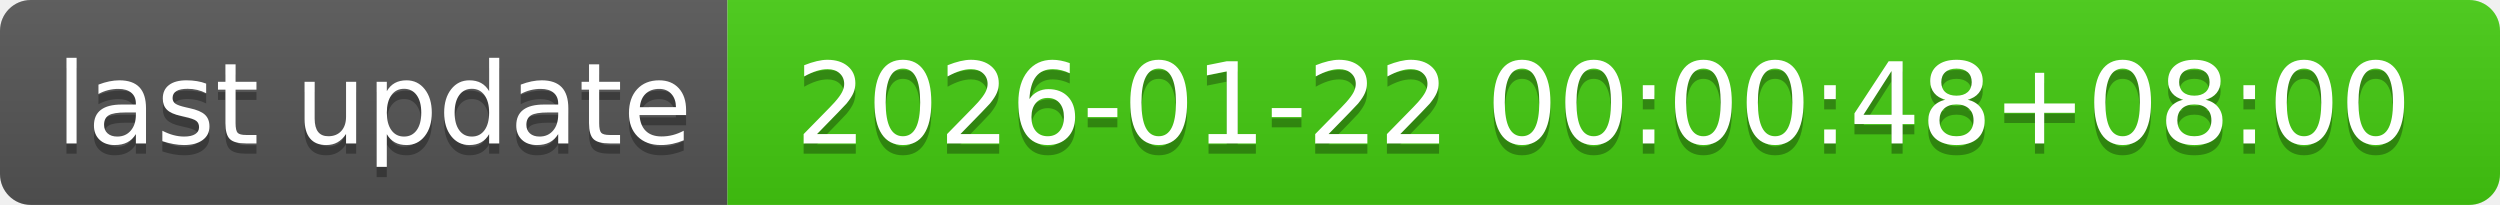
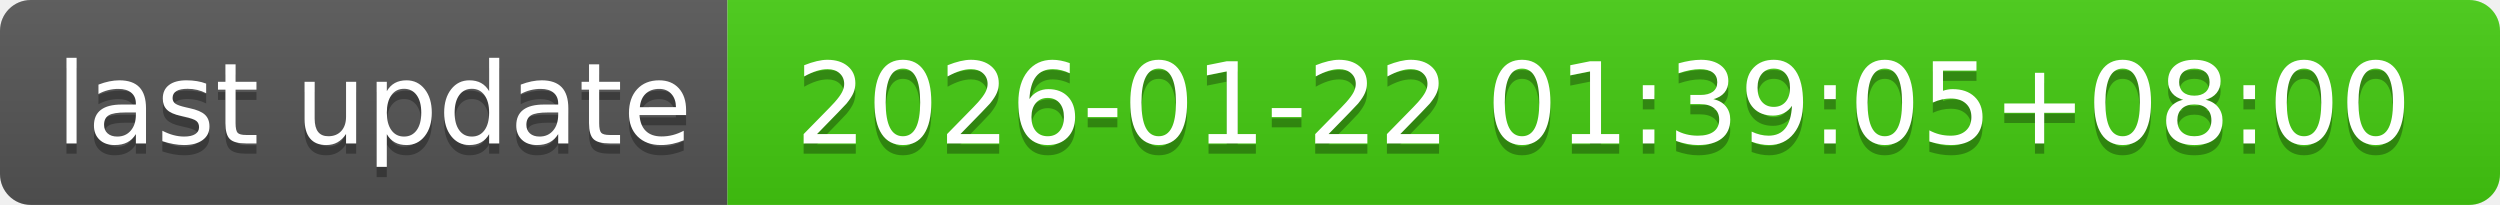
- <svg xmlns="http://www.w3.org/2000/svg" width="244" height="20" role="img" aria-label="last update: 2026-01-22 00:00:48+08:00">
+ <svg xmlns="http://www.w3.org/2000/svg" width="244" height="20" role="img" aria-label="last update: 2026-01-22 01:39:05+08:00">
  <linearGradient id="s" x2="0" y2="100%">
    <stop offset="0" stop-color="#bbb" stop-opacity=".1" />
    <stop offset="1" stop-opacity=".1" />
  </linearGradient>
  <clipPath id="r">
    <rect width="244" height="20" rx="3" fill="#fff" />
  </clipPath>
  <g clip-path="url(#r)">
    <rect width="71" height="20" fill="#555" />
    <rect x="71" width="173" height="20" fill="#4c1" />
    <rect width="244" height="20" fill="url(#s)" />
  </g>
  <g fill="#fff" text-anchor="middle" font-family="Verdana,Geneva,DejaVu Sans,sans-serif" text-rendering="geometricPrecision" font-size="110">
    <text aria-hidden="true" x="365" y="150" fill="#010101" fill-opacity=".3" transform="scale(.1)" textLength="610">last update</text>
    <text x="365" y="140" transform="scale(.1)" fill="#fff" textLength="610">last update</text>
-     <text aria-hidden="true" x="1565" y="150" fill="#010101" fill-opacity=".3" transform="scale(.1)" textLength="1630">2026-01-22 00:00:48+08:00</text>
-     <text x="1565" y="140" transform="scale(.1)" fill="#fff" textLength="1630">2026-01-22 00:00:48+08:00</text>
+     <text aria-hidden="true" x="1565" y="150" fill="#010101" fill-opacity=".3" transform="scale(.1)" textLength="1630">2026-01-22 01:39:05+08:00</text>
+     <text x="1565" y="140" transform="scale(.1)" fill="#fff" textLength="1630">2026-01-22 01:39:05+08:00</text>
  </g>
</svg>
